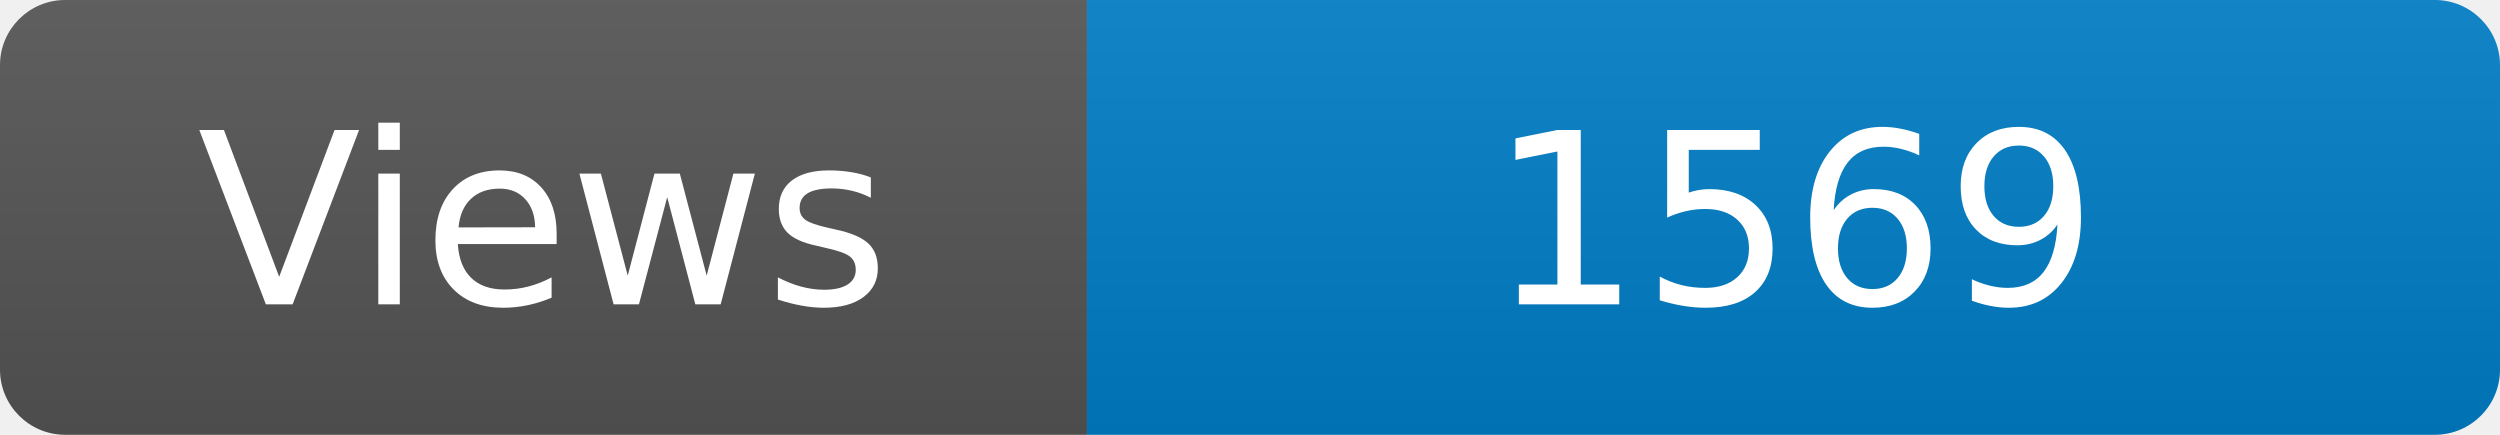
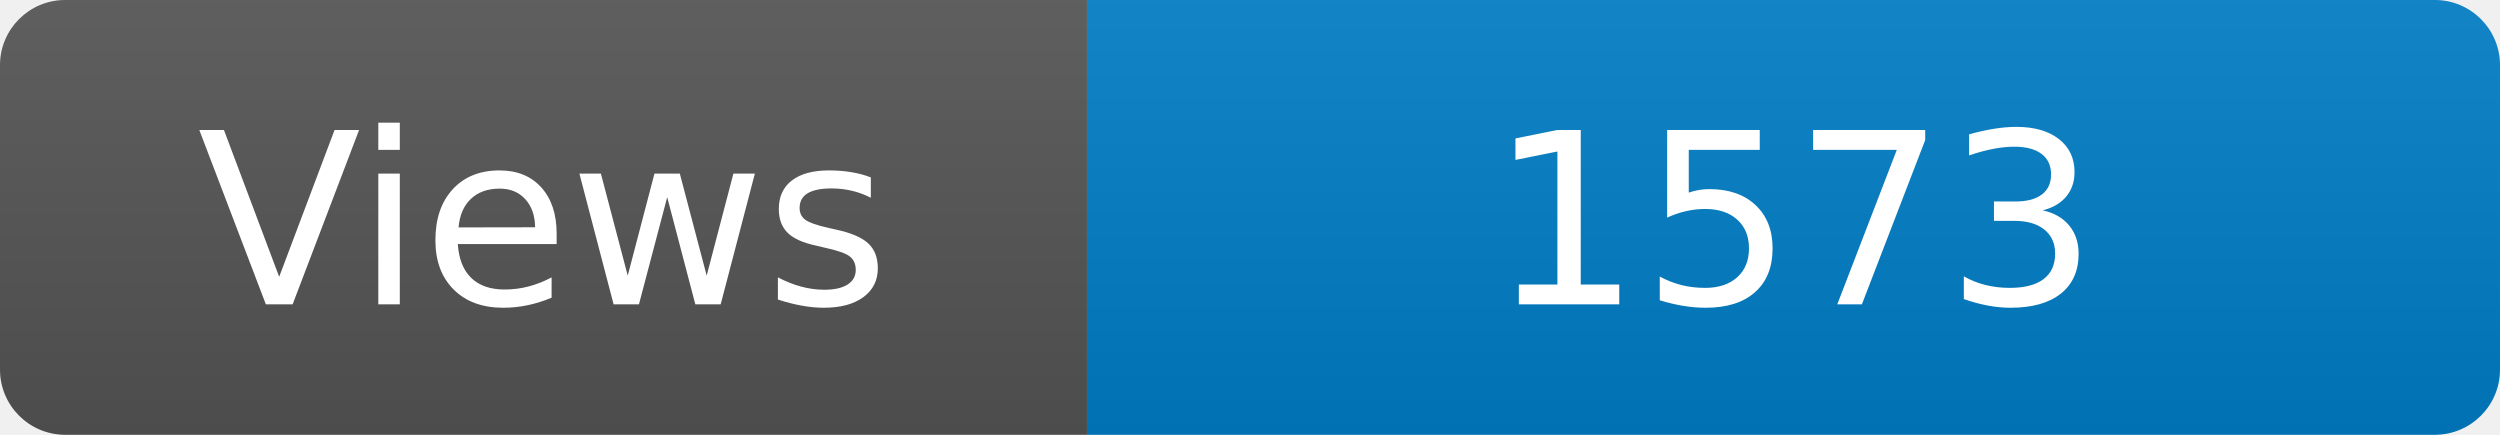
<svg xmlns="http://www.w3.org/2000/svg" width="115" height="20" role="img" aria-label="Maintained?: yes">
  <linearGradient id="s" x2="0" y2="100%">
    <stop offset="0" stop-color="#bbb" stop-opacity=".1" />
    <stop offset="1" stop-opacity=".1" />
  </linearGradient>
  <clipPath id="r">
    <rect width="115" height="20" rx="3" fill="#fff" />
  </clipPath>
  <g clip-path="url(#r)">
    <rect width="50" height="20" fill="#555" />
    <rect x="50" width="160" height="20" fill="#007ec6" />
    <rect width="115" height="20" fill="url(#s)" />
  </g>
  <g fill="#fff" text-anchor="middle" font-family="Verdana,Geneva,DejaVu Sans,sans-serif" font-size="110">
    <text x="250" y="140" transform="scale(.1)" fill="#fff">Views</text>
-     <text x="825" y="140" transform="scale(.1)" fill="#fff">1569</text>
+     <text x="825" y="140" transform="scale(.1)" fill="#fff">1573</text>
  </g>
</svg>
